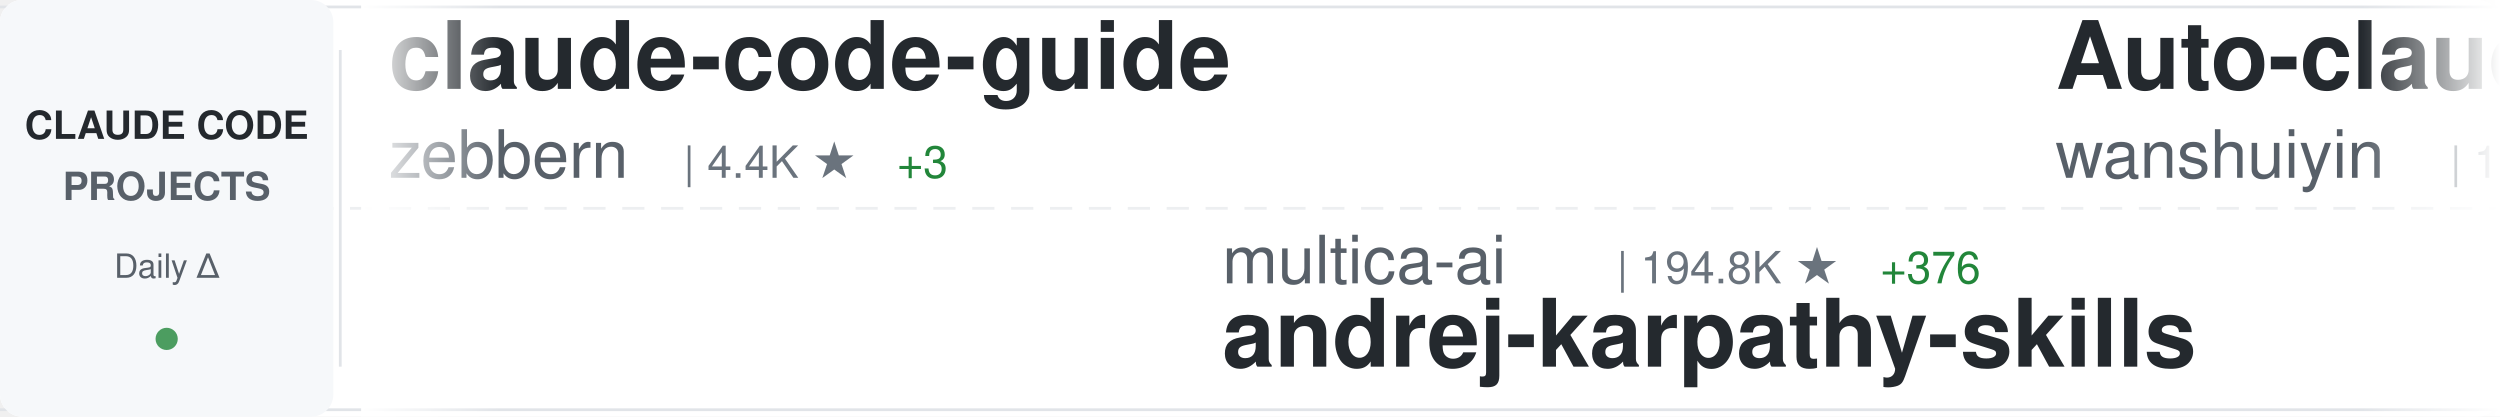
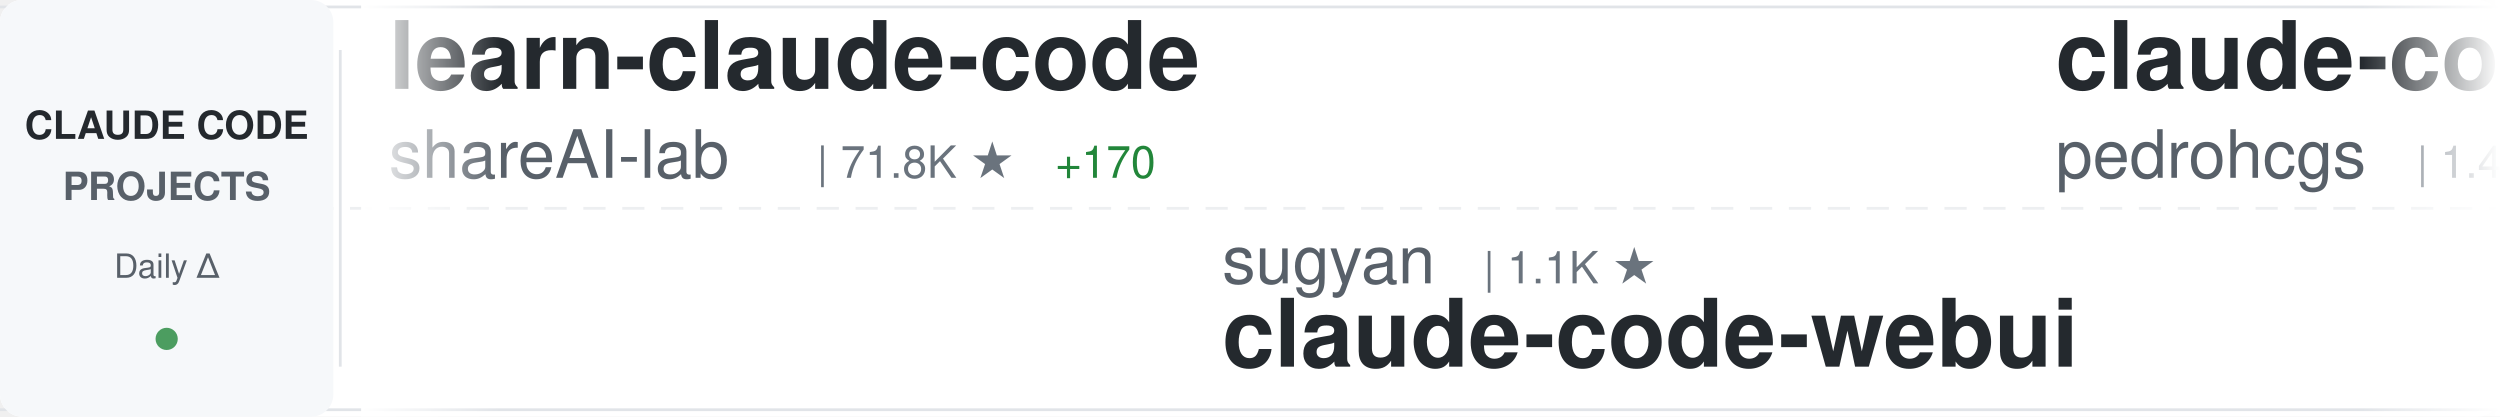
<svg xmlns="http://www.w3.org/2000/svg" width="900" height="150">
  <defs>
    <linearGradient id="awesomeLeftFade" x1="0%" y1="0%" x2="100%" y2="0%">
      <stop offset="0%" style="stop-color:#ffffff;stop-opacity:1" />
      <stop offset="100%" style="stop-color:#ffffff;stop-opacity:0" />
    </linearGradient>
    <linearGradient id="awesomeRightFade" x1="0%" y1="0%" x2="100%" y2="0%">
      <stop offset="0%" style="stop-color:#ffffff;stop-opacity:0" />
      <stop offset="100%" style="stop-color:#ffffff;stop-opacity:1" />
    </linearGradient>
  </defs>
  <rect width="900" height="150" fill="#ffffff" rx="8" />
  <rect x="0" y="2" width="900" height="1" fill="#e1e4e8" />
  <rect x="0" y="147" width="900" height="1" fill="#e1e4e8" />
  <line x1="0" y1="75" x2="900" y2="75" stroke="#e1e4e8" stroke-width="1" stroke-dasharray="8 6" opacity="0.6" />
  <rect x="0" y="0" width="120" height="150" fill="#f6f8fa" rx="8" />
  <text x="60" y="50" font-family="-apple-system, BlinkMacSystemFont, 'Segoe UI', Helvetica, Arial, sans-serif" font-size="14" font-weight="600" fill="#24292e" text-anchor="middle">CLAUDE CODE</text>
  <text x="60" y="72" font-family="-apple-system, BlinkMacSystemFont, 'Segoe UI', Helvetica, Arial, sans-serif" font-size="14" font-weight="600" fill="#586069" text-anchor="middle">PROJECTS</text>
  <text x="60" y="100" font-family="-apple-system, BlinkMacSystemFont, 'Segoe UI', Helvetica, Arial, sans-serif" font-size="12" font-weight="500" fill="#586069" text-anchor="middle">Daily Δ</text>
  <circle cx="60" cy="122" r="4" fill="#22863a" opacity="0.8" />
  <rect x="122" y="18" width="1" height="114" fill="#e1e4e8" />
  <clipPath id="awesomeTickerClip">
    <rect x="130" y="0" width="770" height="150" />
  </clipPath>
  <g clip-path="url(#awesomeTickerClip)">
    <g id="awesomeTickerItems">
      <animateTransform attributeName="transform" attributeType="XML" type="translate" from="0 0" to="-3000 0" dur="54s" repeatCount="indefinite" />
      <g transform="translate(0, 0)">
-         <text x="140" y="32" font-family="-apple-system, BlinkMacSystemFont, 'Segoe UI', Helvetica, Arial, sans-serif" font-size="34" font-weight="600" fill="#24292e">claude-code-guide</text>
-         <text x="140" y="64" font-family="-apple-system, BlinkMacSystemFont, 'Segoe UI', Helvetica, Arial, sans-serif" font-size="24" font-weight="400" fill="#586069">zebbern</text>
-         <text x="246" y="64" font-family="-apple-system, BlinkMacSystemFont, 'Segoe UI', Helvetica, Arial, sans-serif" font-size="16" font-weight="500" fill="#6a737d">| 4.4K ★</text>
-         <text x="323" y="64" font-family="-apple-system, BlinkMacSystemFont, 'Segoe UI', Helvetica, Arial, sans-serif" font-size="16" font-weight="500" fill="#22863a"> +3</text>
+         <text x="140" y="32" font-family="-apple-system, BlinkMacSystemFont, 'Segoe UI', Helvetica, Arial, sans-serif" font-size="34" font-weight="600" fill="#24292e">learn-claude-code</text>
+         <text x="140" y="64" font-family="-apple-system, BlinkMacSystemFont, 'Segoe UI', Helvetica, Arial, sans-serif" font-size="24" font-weight="400" fill="#586069">shareAI-lab</text>
+         <text x="294" y="64" font-family="-apple-system, BlinkMacSystemFont, 'Segoe UI', Helvetica, Arial, sans-serif" font-size="16" font-weight="500" fill="#6a737d">| 71.8K ★</text>
+         <text x="380" y="64" font-family="-apple-system, BlinkMacSystemFont, 'Segoe UI', Helvetica, Arial, sans-serif" font-size="16" font-weight="500" fill="#22863a"> +170</text>
      </g>
      <g transform="translate(300, 0)">
-         <text x="140" y="102" font-family="-apple-system, BlinkMacSystemFont, 'Segoe UI', Helvetica, Arial, sans-serif" font-size="24" font-weight="400" fill="#586069">multica-ai</text>
-         <text x="282" y="102" font-family="-apple-system, BlinkMacSystemFont, 'Segoe UI', Helvetica, Arial, sans-serif" font-size="16" font-weight="500" fill="#6a737d">| 194.8K ★</text>
-         <text x="377" y="102" font-family="-apple-system, BlinkMacSystemFont, 'Segoe UI', Helvetica, Arial, sans-serif" font-size="16" font-weight="500" fill="#22863a"> +376</text>
-         <text x="140" y="132" font-family="-apple-system, BlinkMacSystemFont, 'Segoe UI', Helvetica, Arial, sans-serif" font-size="34" font-weight="600" fill="#24292e">andrej-karpathy-skills</text>
+         <text x="140" y="102" font-family="-apple-system, BlinkMacSystemFont, 'Segoe UI', Helvetica, Arial, sans-serif" font-size="24" font-weight="400" fill="#586069">sugyan</text>
+         <text x="234" y="102" font-family="-apple-system, BlinkMacSystemFont, 'Segoe UI', Helvetica, Arial, sans-serif" font-size="16" font-weight="500" fill="#6a737d">| 1.1K ★</text>
+         <text x="140" y="132" font-family="-apple-system, BlinkMacSystemFont, 'Segoe UI', Helvetica, Arial, sans-serif" font-size="34" font-weight="600" fill="#24292e">claude-code-webui</text>
      </g>
      <g transform="translate(600, 0)">
-         <text x="140" y="32" font-family="-apple-system, BlinkMacSystemFont, 'Segoe UI', Helvetica, Arial, sans-serif" font-size="34" font-weight="600" fill="#24292e">Auto-claude-code-researc...</text>
-         <text x="140" y="64" font-family="-apple-system, BlinkMacSystemFont, 'Segoe UI', Helvetica, Arial, sans-serif" font-size="24" font-weight="400" fill="#586069">wanshuiyin</text>
-         <text x="282" y="64" font-family="-apple-system, BlinkMacSystemFont, 'Segoe UI', Helvetica, Arial, sans-serif" font-size="16" font-weight="500" fill="#6a737d">| 13.6K ★</text>
-         <text x="368" y="64" font-family="-apple-system, BlinkMacSystemFont, 'Segoe UI', Helvetica, Arial, sans-serif" font-size="16" font-weight="500" fill="#22863a"> +39</text>
+         <text x="140" y="32" font-family="-apple-system, BlinkMacSystemFont, 'Segoe UI', Helvetica, Arial, sans-serif" font-size="34" font-weight="600" fill="#24292e">claude-code-my-workflow</text>
+         <text x="140" y="64" font-family="-apple-system, BlinkMacSystemFont, 'Segoe UI', Helvetica, Arial, sans-serif" font-size="24" font-weight="400" fill="#586069">pedrohcgs</text>
+         <text x="270" y="64" font-family="-apple-system, BlinkMacSystemFont, 'Segoe UI', Helvetica, Arial, sans-serif" font-size="16" font-weight="500" fill="#6a737d">| 1.4K ★</text>
+         <text x="347" y="64" font-family="-apple-system, BlinkMacSystemFont, 'Segoe UI', Helvetica, Arial, sans-serif" font-size="16" font-weight="500" fill="#22863a"> +1</text>
      </g>
      <g transform="translate(900, 0)">
-         <text x="140" y="102" font-family="-apple-system, BlinkMacSystemFont, 'Segoe UI', Helvetica, Arial, sans-serif" font-size="24" font-weight="400" fill="#586069">OrcaWhisper</text>
-         <text x="294" y="102" font-family="-apple-system, BlinkMacSystemFont, 'Segoe UI', Helvetica, Arial, sans-serif" font-size="16" font-weight="500" fill="#6a737d">| 86 ★</text>
-         <text x="353" y="102" font-family="-apple-system, BlinkMacSystemFont, 'Segoe UI', Helvetica, Arial, sans-serif" font-size="16" font-weight="500" fill="#22863a"> +1</text>
+         <text x="140" y="102" font-family="-apple-system, BlinkMacSystemFont, 'Segoe UI', Helvetica, Arial, sans-serif" font-size="24" font-weight="400" fill="#586069">fazxes</text>
+         <text x="234" y="102" font-family="-apple-system, BlinkMacSystemFont, 'Segoe UI', Helvetica, Arial, sans-serif" font-size="16" font-weight="500" fill="#6a737d">| 225 ★</text>
+         <text x="140" y="132" font-family="-apple-system, BlinkMacSystemFont, 'Segoe UI', Helvetica, Arial, sans-serif" font-size="34" font-weight="600" fill="#24292e">Claude-code</text>
+       </g>
+       <g transform="translate(1200, 0)">
+         <text x="140" y="32" font-family="-apple-system, BlinkMacSystemFont, 'Segoe UI', Helvetica, Arial, sans-serif" font-size="34" font-weight="600" fill="#24292e">claude-code-base-action</text>
+         <text x="140" y="64" font-family="-apple-system, BlinkMacSystemFont, 'Segoe UI', Helvetica, Arial, sans-serif" font-size="24" font-weight="400" fill="#586069">anthropics</text>
+         <text x="282" y="64" font-family="-apple-system, BlinkMacSystemFont, 'Segoe UI', Helvetica, Arial, sans-serif" font-size="16" font-weight="500" fill="#6a737d">| 918 ★</text>
+         <text x="350" y="64" font-family="-apple-system, BlinkMacSystemFont, 'Segoe UI', Helvetica, Arial, sans-serif" font-size="16" font-weight="500" fill="#22863a"> +2</text>
+       </g>
+       <g transform="translate(1500, 0)">
+         <text x="140" y="102" font-family="-apple-system, BlinkMacSystemFont, 'Segoe UI', Helvetica, Arial, sans-serif" font-size="24" font-weight="400" fill="#586069">alejandrobalderas</text>
+         <text x="366" y="102" font-family="-apple-system, BlinkMacSystemFont, 'Segoe UI', Helvetica, Arial, sans-serif" font-size="16" font-weight="500" fill="#6a737d">| 2.7K ★</text>
+         <text x="140" y="132" font-family="-apple-system, BlinkMacSystemFont, 'Segoe UI', Helvetica, Arial, sans-serif" font-size="34" font-weight="600" fill="#24292e">claude-code-from-source</text>
+       </g>
+       <g transform="translate(1800, 0)">
+         <text x="140" y="32" font-family="-apple-system, BlinkMacSystemFont, 'Segoe UI', Helvetica, Arial, sans-serif" font-size="34" font-weight="600" fill="#24292e">claude-code-source</text>
+         <text x="140" y="64" font-family="-apple-system, BlinkMacSystemFont, 'Segoe UI', Helvetica, Arial, sans-serif" font-size="24" font-weight="400" fill="#586069">AprilNEA</text>
+         <text x="258" y="64" font-family="-apple-system, BlinkMacSystemFont, 'Segoe UI', Helvetica, Arial, sans-serif" font-size="16" font-weight="500" fill="#6a737d">| 392 ★</text>
+       </g>
+       <g transform="translate(2100, 0)">
+         <text x="140" y="102" font-family="-apple-system, BlinkMacSystemFont, 'Segoe UI', Helvetica, Arial, sans-serif" font-size="24" font-weight="400" fill="#586069">pengchengneo</text>
+         <text x="306" y="102" font-family="-apple-system, BlinkMacSystemFont, 'Segoe UI', Helvetica, Arial, sans-serif" font-size="16" font-weight="500" fill="#6a737d">| 1.7K ★</text>
+         <text x="383" y="102" font-family="-apple-system, BlinkMacSystemFont, 'Segoe UI', Helvetica, Arial, sans-serif" font-size="16" font-weight="500" fill="#22863a"> +4</text>
        <text x="140" y="132" font-family="-apple-system, BlinkMacSystemFont, 'Segoe UI', Helvetica, Arial, sans-serif" font-size="34" font-weight="600" fill="#24292e">Claude-Code</text>
      </g>
-       <g transform="translate(1200, 0)">
-         <text x="140" y="32" font-family="-apple-system, BlinkMacSystemFont, 'Segoe UI', Helvetica, Arial, sans-serif" font-size="34" font-weight="600" fill="#24292e">claude-coder</text>
-         <text x="140" y="64" font-family="-apple-system, BlinkMacSystemFont, 'Segoe UI', Helvetica, Arial, sans-serif" font-size="24" font-weight="400" fill="#586069">kodu-ai</text>
-         <text x="246" y="64" font-family="-apple-system, BlinkMacSystemFont, 'Segoe UI', Helvetica, Arial, sans-serif" font-size="16" font-weight="500" fill="#6a737d">| 5.3K ★</text>
-       </g>
-       <g transform="translate(1500, 0)">
-         <text x="140" y="102" font-family="-apple-system, BlinkMacSystemFont, 'Segoe UI', Helvetica, Arial, sans-serif" font-size="24" font-weight="400" fill="#586069">lintsinghua</text>
-         <text x="294" y="102" font-family="-apple-system, BlinkMacSystemFont, 'Segoe UI', Helvetica, Arial, sans-serif" font-size="16" font-weight="500" fill="#6a737d">| 4.0K ★</text>
-         <text x="371" y="102" font-family="-apple-system, BlinkMacSystemFont, 'Segoe UI', Helvetica, Arial, sans-serif" font-size="16" font-weight="500" fill="#22863a"> +4</text>
-         <text x="140" y="132" font-family="-apple-system, BlinkMacSystemFont, 'Segoe UI', Helvetica, Arial, sans-serif" font-size="34" font-weight="600" fill="#24292e">claude-code-book</text>
-       </g>
-       <g transform="translate(1800, 0)">
-         <text x="140" y="32" font-family="-apple-system, BlinkMacSystemFont, 'Segoe UI', Helvetica, Arial, sans-serif" font-size="34" font-weight="600" fill="#24292e">oh-my-claudecode</text>
-         <text x="140" y="64" font-family="-apple-system, BlinkMacSystemFont, 'Segoe UI', Helvetica, Arial, sans-serif" font-size="24" font-weight="400" fill="#586069">Yeachan-Heo</text>
-         <text x="294" y="64" font-family="-apple-system, BlinkMacSystemFont, 'Segoe UI', Helvetica, Arial, sans-serif" font-size="16" font-weight="500" fill="#6a737d">| 37.9K ★</text>
-         <text x="380" y="64" font-family="-apple-system, BlinkMacSystemFont, 'Segoe UI', Helvetica, Arial, sans-serif" font-size="16" font-weight="500" fill="#22863a"> +48</text>
-       </g>
-       <g transform="translate(2100, 0)">
-         <text x="140" y="102" font-family="-apple-system, BlinkMacSystemFont, 'Segoe UI', Helvetica, Arial, sans-serif" font-size="24" font-weight="400" fill="#586069">Windy3f3f3f3f</text>
-         <text x="318" y="102" font-family="-apple-system, BlinkMacSystemFont, 'Segoe UI', Helvetica, Arial, sans-serif" font-size="16" font-weight="500" fill="#6a737d">| 2.4K ★</text>
-         <text x="395" y="102" font-family="-apple-system, BlinkMacSystemFont, 'Segoe UI', Helvetica, Arial, sans-serif" font-size="16" font-weight="500" fill="#22863a"> +8</text>
-         <text x="140" y="132" font-family="-apple-system, BlinkMacSystemFont, 'Segoe UI', Helvetica, Arial, sans-serif" font-size="34" font-weight="600" fill="#24292e">claude-code-from-scratch</text>
-       </g>
      <g transform="translate(2400, 0)">
-         <text x="140" y="32" font-family="-apple-system, BlinkMacSystemFont, 'Segoe UI', Helvetica, Arial, sans-serif" font-size="34" font-weight="600" fill="#24292e">Claude-Code</text>
-         <text x="140" y="64" font-family="-apple-system, BlinkMacSystemFont, 'Segoe UI', Helvetica, Arial, sans-serif" font-size="24" font-weight="400" fill="#586069">KPR111</text>
-         <text x="234" y="64" font-family="-apple-system, BlinkMacSystemFont, 'Segoe UI', Helvetica, Arial, sans-serif" font-size="16" font-weight="500" fill="#6a737d">| 18 ★</text>
+         <text x="140" y="32" font-family="-apple-system, BlinkMacSystemFont, 'Segoe UI', Helvetica, Arial, sans-serif" font-size="34" font-weight="600" fill="#24292e">claude-code-security-rev...</text>
+         <text x="140" y="64" font-family="-apple-system, BlinkMacSystemFont, 'Segoe UI', Helvetica, Arial, sans-serif" font-size="24" font-weight="400" fill="#586069">anthropics</text>
+         <text x="282" y="64" font-family="-apple-system, BlinkMacSystemFont, 'Segoe UI', Helvetica, Arial, sans-serif" font-size="16" font-weight="500" fill="#6a737d">| 5.6K ★</text>
+         <text x="359" y="64" font-family="-apple-system, BlinkMacSystemFont, 'Segoe UI', Helvetica, Arial, sans-serif" font-size="16" font-weight="500" fill="#22863a"> +10</text>
      </g>
      <g transform="translate(2700, 0)">
-         <text x="140" y="102" font-family="-apple-system, BlinkMacSystemFont, 'Segoe UI', Helvetica, Arial, sans-serif" font-size="24" font-weight="400" fill="#586069">Maciek-roboblog</text>
-         <text x="342" y="102" font-family="-apple-system, BlinkMacSystemFont, 'Segoe UI', Helvetica, Arial, sans-serif" font-size="16" font-weight="500" fill="#6a737d">| 8.5K ★</text>
-         <text x="419" y="102" font-family="-apple-system, BlinkMacSystemFont, 'Segoe UI', Helvetica, Arial, sans-serif" font-size="16" font-weight="500" fill="#22863a"> +8</text>
-         <text x="140" y="132" font-family="-apple-system, BlinkMacSystemFont, 'Segoe UI', Helvetica, Arial, sans-serif" font-size="34" font-weight="600" fill="#24292e">Claude-Code-Usage-Monito...</text>
+         <text x="140" y="102" font-family="-apple-system, BlinkMacSystemFont, 'Segoe UI', Helvetica, Arial, sans-serif" font-size="24" font-weight="400" fill="#586069">kodu-ai</text>
+         <text x="246" y="102" font-family="-apple-system, BlinkMacSystemFont, 'Segoe UI', Helvetica, Arial, sans-serif" font-size="16" font-weight="500" fill="#6a737d">| 5.3K ★</text>
+         <text x="140" y="132" font-family="-apple-system, BlinkMacSystemFont, 'Segoe UI', Helvetica, Arial, sans-serif" font-size="34" font-weight="600" fill="#24292e">claude-coder</text>
      </g>
      <g transform="translate(3000, 0)">
-         <text x="140" y="32" font-family="-apple-system, BlinkMacSystemFont, 'Segoe UI', Helvetica, Arial, sans-serif" font-size="34" font-weight="600" fill="#24292e">claude-code-guide</text>
-         <text x="140" y="64" font-family="-apple-system, BlinkMacSystemFont, 'Segoe UI', Helvetica, Arial, sans-serif" font-size="24" font-weight="400" fill="#586069">zebbern</text>
-         <text x="246" y="64" font-family="-apple-system, BlinkMacSystemFont, 'Segoe UI', Helvetica, Arial, sans-serif" font-size="16" font-weight="500" fill="#6a737d">| 4.4K ★</text>
-         <text x="323" y="64" font-family="-apple-system, BlinkMacSystemFont, 'Segoe UI', Helvetica, Arial, sans-serif" font-size="16" font-weight="500" fill="#22863a"> +3</text>
+         <text x="140" y="32" font-family="-apple-system, BlinkMacSystemFont, 'Segoe UI', Helvetica, Arial, sans-serif" font-size="34" font-weight="600" fill="#24292e">learn-claude-code</text>
+         <text x="140" y="64" font-family="-apple-system, BlinkMacSystemFont, 'Segoe UI', Helvetica, Arial, sans-serif" font-size="24" font-weight="400" fill="#586069">shareAI-lab</text>
+         <text x="294" y="64" font-family="-apple-system, BlinkMacSystemFont, 'Segoe UI', Helvetica, Arial, sans-serif" font-size="16" font-weight="500" fill="#6a737d">| 71.8K ★</text>
+         <text x="380" y="64" font-family="-apple-system, BlinkMacSystemFont, 'Segoe UI', Helvetica, Arial, sans-serif" font-size="16" font-weight="500" fill="#22863a"> +170</text>
      </g>
      <g transform="translate(3300, 0)">
-         <text x="140" y="102" font-family="-apple-system, BlinkMacSystemFont, 'Segoe UI', Helvetica, Arial, sans-serif" font-size="24" font-weight="400" fill="#586069">multica-ai</text>
-         <text x="282" y="102" font-family="-apple-system, BlinkMacSystemFont, 'Segoe UI', Helvetica, Arial, sans-serif" font-size="16" font-weight="500" fill="#6a737d">| 194.8K ★</text>
-         <text x="377" y="102" font-family="-apple-system, BlinkMacSystemFont, 'Segoe UI', Helvetica, Arial, sans-serif" font-size="16" font-weight="500" fill="#22863a"> +376</text>
-         <text x="140" y="132" font-family="-apple-system, BlinkMacSystemFont, 'Segoe UI', Helvetica, Arial, sans-serif" font-size="34" font-weight="600" fill="#24292e">andrej-karpathy-skills</text>
+         <text x="140" y="102" font-family="-apple-system, BlinkMacSystemFont, 'Segoe UI', Helvetica, Arial, sans-serif" font-size="24" font-weight="400" fill="#586069">sugyan</text>
+         <text x="234" y="102" font-family="-apple-system, BlinkMacSystemFont, 'Segoe UI', Helvetica, Arial, sans-serif" font-size="16" font-weight="500" fill="#6a737d">| 1.1K ★</text>
+         <text x="140" y="132" font-family="-apple-system, BlinkMacSystemFont, 'Segoe UI', Helvetica, Arial, sans-serif" font-size="34" font-weight="600" fill="#24292e">claude-code-webui</text>
      </g>
      <g transform="translate(3600, 0)">
-         <text x="140" y="32" font-family="-apple-system, BlinkMacSystemFont, 'Segoe UI', Helvetica, Arial, sans-serif" font-size="34" font-weight="600" fill="#24292e">Auto-claude-code-researc...</text>
-         <text x="140" y="64" font-family="-apple-system, BlinkMacSystemFont, 'Segoe UI', Helvetica, Arial, sans-serif" font-size="24" font-weight="400" fill="#586069">wanshuiyin</text>
-         <text x="282" y="64" font-family="-apple-system, BlinkMacSystemFont, 'Segoe UI', Helvetica, Arial, sans-serif" font-size="16" font-weight="500" fill="#6a737d">| 13.6K ★</text>
-         <text x="368" y="64" font-family="-apple-system, BlinkMacSystemFont, 'Segoe UI', Helvetica, Arial, sans-serif" font-size="16" font-weight="500" fill="#22863a"> +39</text>
+         <text x="140" y="32" font-family="-apple-system, BlinkMacSystemFont, 'Segoe UI', Helvetica, Arial, sans-serif" font-size="34" font-weight="600" fill="#24292e">claude-code-my-workflow</text>
+         <text x="140" y="64" font-family="-apple-system, BlinkMacSystemFont, 'Segoe UI', Helvetica, Arial, sans-serif" font-size="24" font-weight="400" fill="#586069">pedrohcgs</text>
+         <text x="270" y="64" font-family="-apple-system, BlinkMacSystemFont, 'Segoe UI', Helvetica, Arial, sans-serif" font-size="16" font-weight="500" fill="#6a737d">| 1.4K ★</text>
+         <text x="347" y="64" font-family="-apple-system, BlinkMacSystemFont, 'Segoe UI', Helvetica, Arial, sans-serif" font-size="16" font-weight="500" fill="#22863a"> +1</text>
      </g>
      <g transform="translate(3900, 0)">
-         <text x="140" y="102" font-family="-apple-system, BlinkMacSystemFont, 'Segoe UI', Helvetica, Arial, sans-serif" font-size="24" font-weight="400" fill="#586069">OrcaWhisper</text>
-         <text x="294" y="102" font-family="-apple-system, BlinkMacSystemFont, 'Segoe UI', Helvetica, Arial, sans-serif" font-size="16" font-weight="500" fill="#6a737d">| 86 ★</text>
-         <text x="353" y="102" font-family="-apple-system, BlinkMacSystemFont, 'Segoe UI', Helvetica, Arial, sans-serif" font-size="16" font-weight="500" fill="#22863a"> +1</text>
-         <text x="140" y="132" font-family="-apple-system, BlinkMacSystemFont, 'Segoe UI', Helvetica, Arial, sans-serif" font-size="34" font-weight="600" fill="#24292e">Claude-Code</text>
+         <text x="140" y="102" font-family="-apple-system, BlinkMacSystemFont, 'Segoe UI', Helvetica, Arial, sans-serif" font-size="24" font-weight="400" fill="#586069">fazxes</text>
+         <text x="234" y="102" font-family="-apple-system, BlinkMacSystemFont, 'Segoe UI', Helvetica, Arial, sans-serif" font-size="16" font-weight="500" fill="#6a737d">| 225 ★</text>
+         <text x="140" y="132" font-family="-apple-system, BlinkMacSystemFont, 'Segoe UI', Helvetica, Arial, sans-serif" font-size="34" font-weight="600" fill="#24292e">Claude-code</text>
      </g>
    </g>
  </g>
  <rect x="130" y="0" width="50" height="150" fill="url(#awesomeLeftFade)" />
  <rect x="850" y="0" width="50" height="150" fill="url(#awesomeRightFade)" />
</svg>
